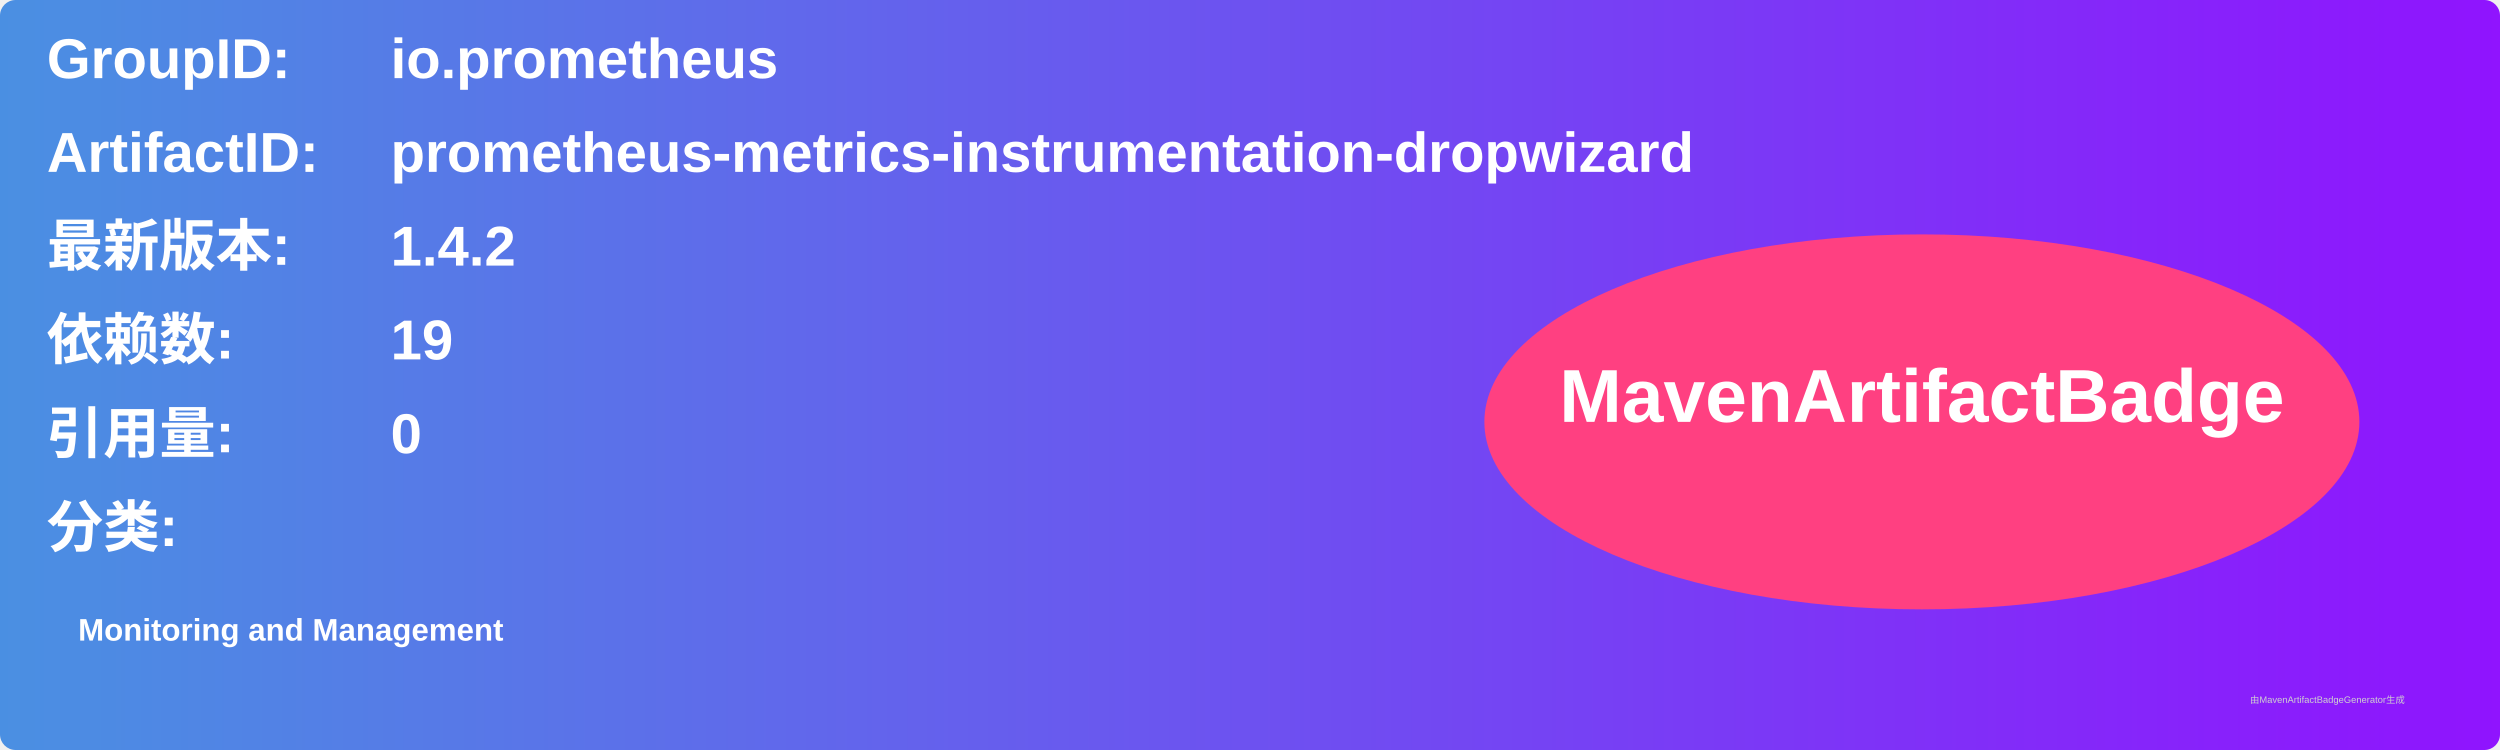
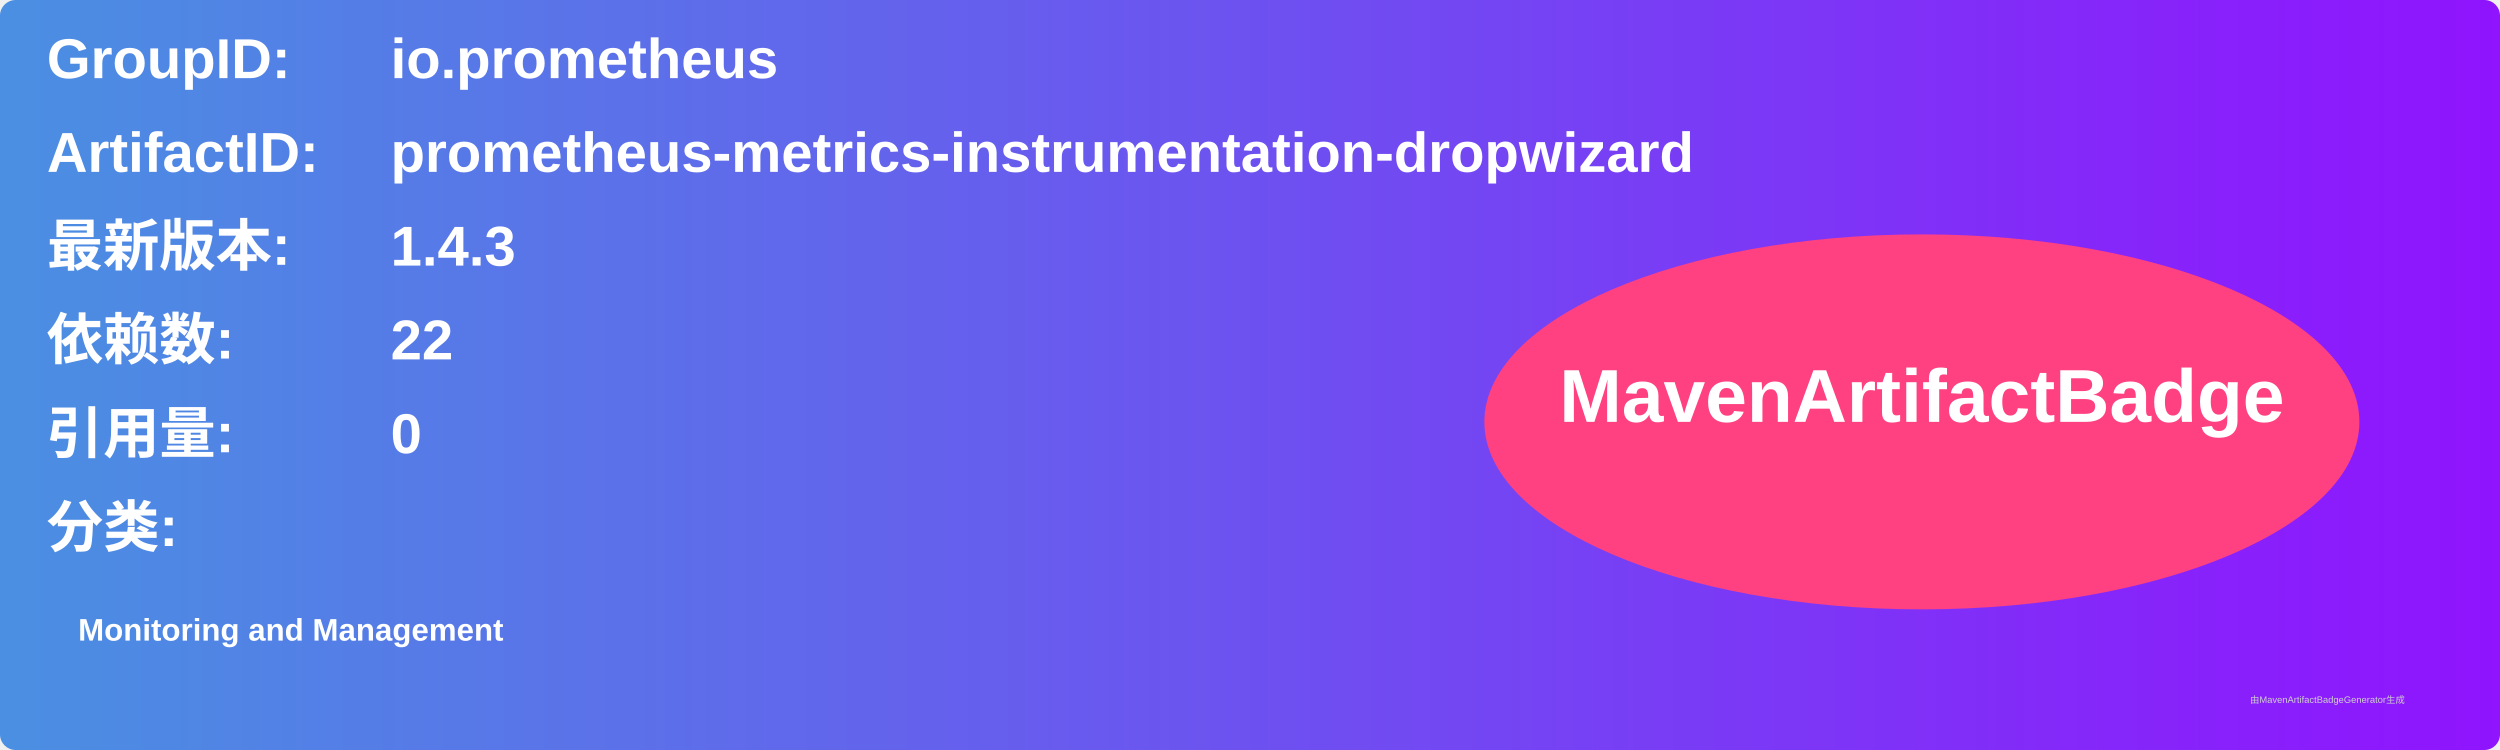
<svg xmlns="http://www.w3.org/2000/svg" width="800" height="240" viewBox="0 0 800 240">
  <linearGradient id="grad" x1="0%" y1="0%" x2="100%" y2="0%">
    <stop offset="0%" stop-color="#4a90e2" />
    <stop offset="100%" stop-color="#9013fe" />
  </linearGradient>
  <rect width="100%" height="100%" rx="5" ry="5" fill="url(#grad)" />
  <g transform="translate(15, 15)">
    <text x="0" y="10" font-family="Arial" font-size="18" fill="white" font-weight="bold" width="260">GroupID:</text>
    <text x="110" y="10" font-family="Arial" font-size="18" fill="white" font-weight="bold" width="460">io.prometheus</text>
    <text x="0" y="40" font-family="Arial" font-size="18" fill="white" font-weight="bold" width="260">ArtifactID:</text>
    <text x="110" y="40" font-family="Arial" font-size="18" fill="white" font-weight="bold" width="460">prometheus-metrics-instrumentation-dropwizard</text>
    <text x="0" y="70" font-family="Arial" font-size="18" fill="white" font-weight="bold">最新版本:</text>
    <text x="110" y="70" font-family="Arial" font-size="18" fill="white" font-weight="bold">
-       <tspan font-weight="bold">1.4.2</tspan>
+       <tspan font-weight="bold">1.4.3</tspan>
    </text>
    <text x="0" y="100" font-family="Arial" font-size="18" fill="white" font-weight="bold">依赖数: </text>
    <text x="110" y="100" font-family="Arial" font-size="18" fill="white">
-       <tspan font-weight="bold">19</tspan>
+       <tspan font-weight="bold">22</tspan>
    </text>
    <text x="0" y="130" font-family="Arial" font-size="18" fill="white" font-weight="bold">引用量: </text>
    <text x="110" y="130" font-family="Arial" font-size="18" fill="white">
      <tspan font-weight="bold">0</tspan>
    </text>
    <text x="0" y="160" font-family="Arial" font-size="18" fill="white" font-weight="bold">分类:</text>
    <text x="10" y="190" font-family="Arial" font-size="10" fill="white">
      <tspan font-weight="bold">Monitoring and Management</tspan>
    </text>
    <ellipse cx="600" cy="120" rx="140" ry="60" fill="#ff4081" />
    <text x="600" y="120" text-anchor="middle" font-family="Arial" font-size="24" fill="white" font-weight="bold">MavenArtifactBadge</text>
  </g>
  <text x="720" y="225" font-family="Arial" font-size="3" fill="#d0d0d0">由MavenArtifactBadgeGenerator生成</text>
</svg>
